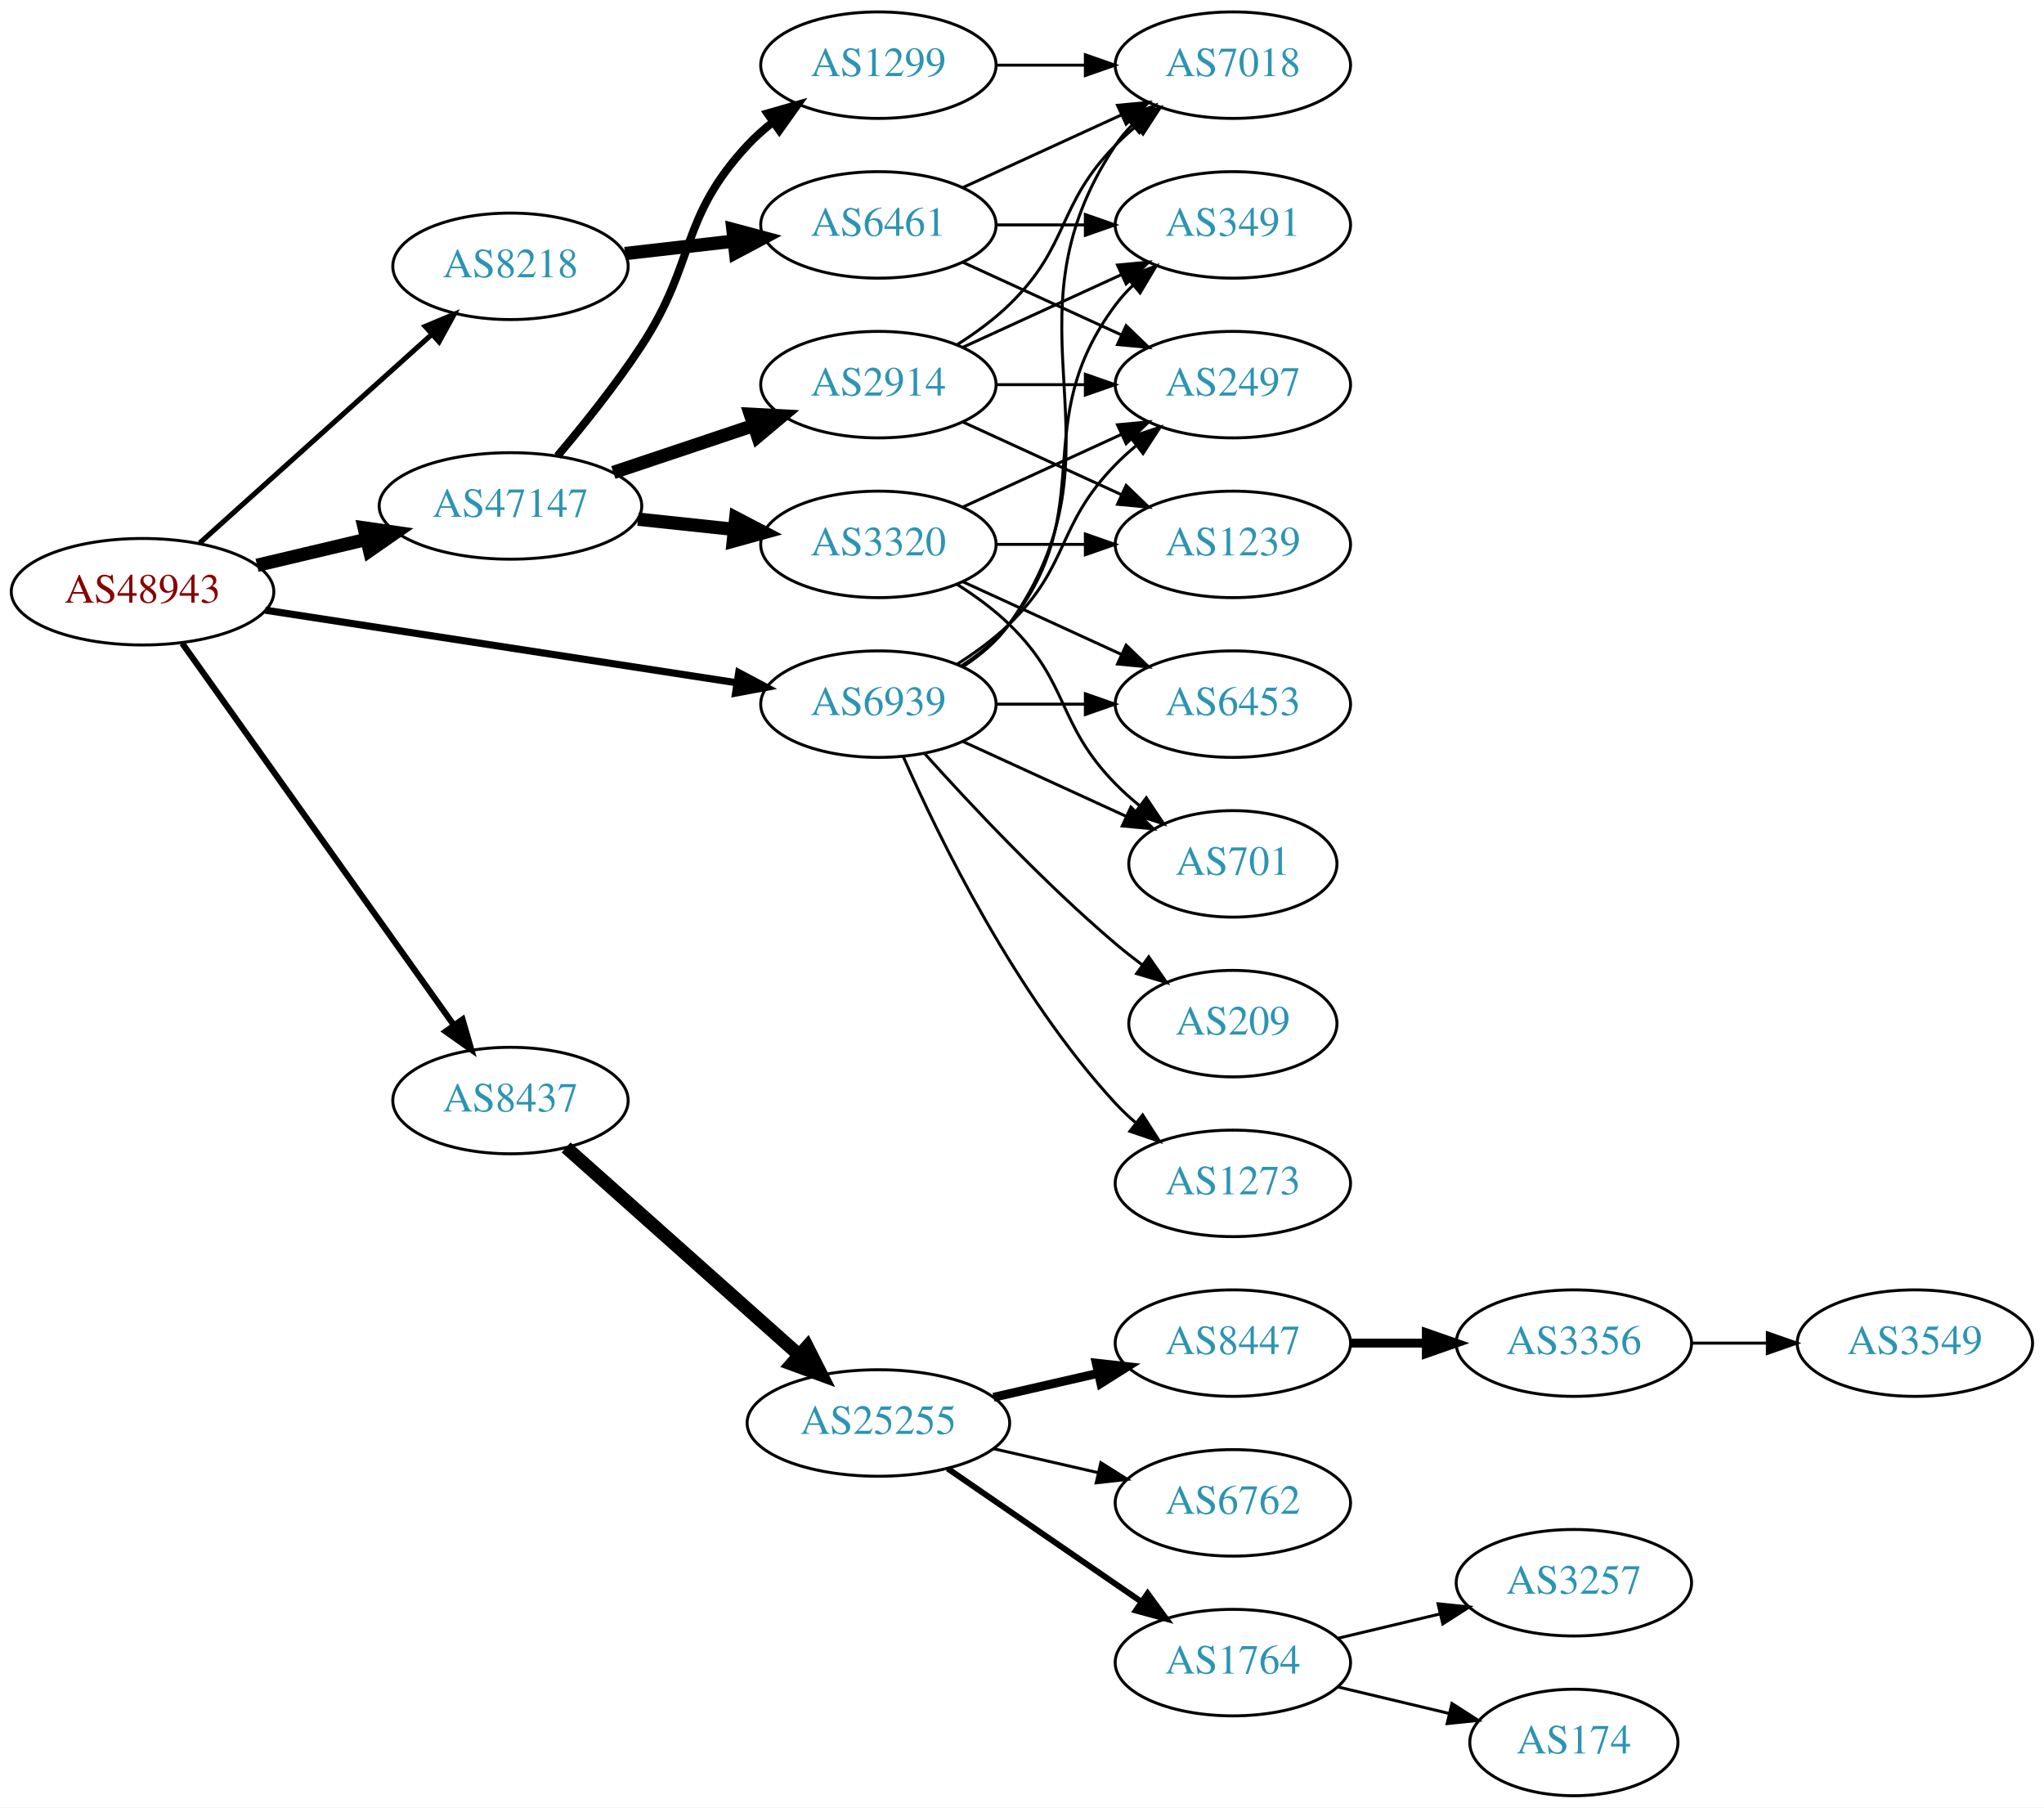
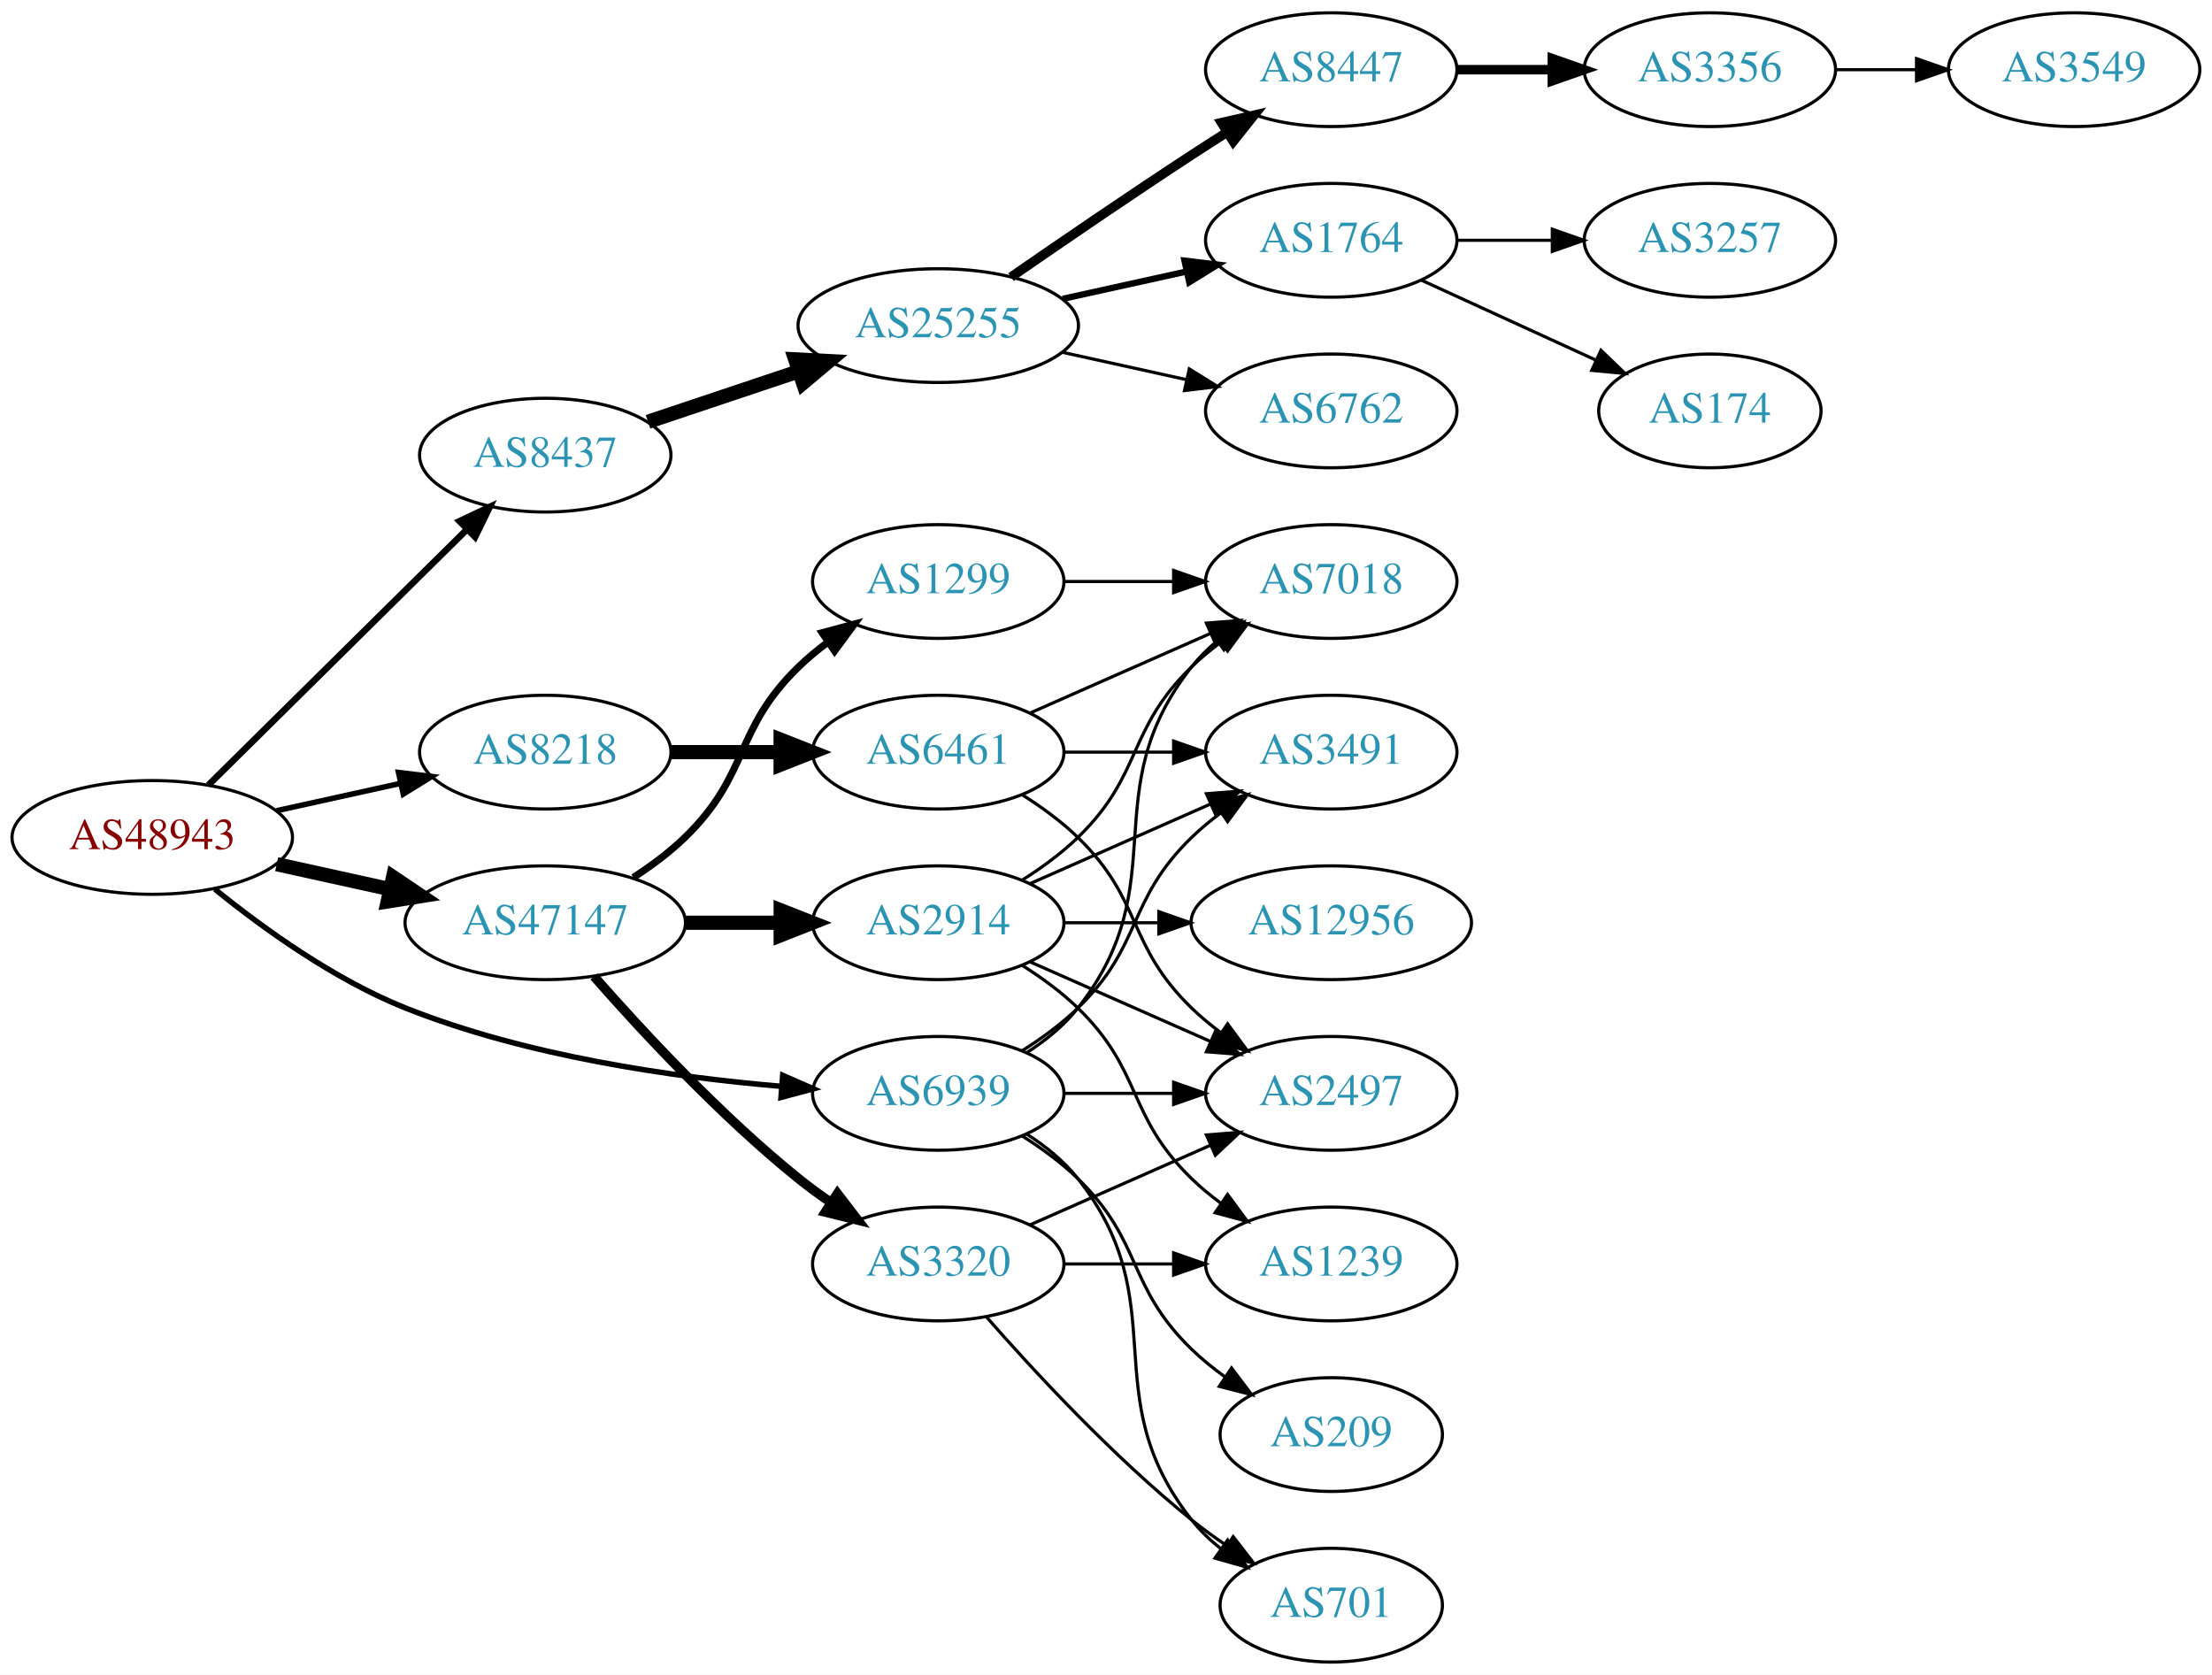
- <svg xmlns="http://www.w3.org/2000/svg" xmlns:xlink="http://www.w3.org/1999/xlink" width="691pt" height="611pt" viewBox="0.00 0.00 691.06 611.00">
-   <g id="graph0" class="graph" transform="scale(1 1) rotate(0) translate(4 607)">
-     <polygon fill="white" stroke="none" points="-4,4 -4,-607 687.055,-607 687.055,4 -4,4" />
+ <svg xmlns="http://www.w3.org/2000/svg" xmlns:xlink="http://www.w3.org/1999/xlink" width="700pt" height="530pt" viewBox="0.00 0.00 700.15 530.00">
+   <g id="graph0" class="graph" transform="scale(1 1) rotate(0) translate(4 526)">
+     <polygon fill="white" stroke="none" points="-4,4 -4,-526 696.155,-526 696.155,4 -4,4" />
    <g id="node1" class="node">
      <g id="a_node1">
        <a xlink:href="/asn/48943" xlink:title="AS48943 ~ KAPPER NETWORK-COMMUNICATIONS GmbH [AT]">
-           <ellipse fill="#ffffff" stroke="black" cx="44.196" cy="-407" rx="44.393" ry="18" />
-           <text text-anchor="middle" x="44.196" y="-403.3" font-family="Times,serif" font-size="14.00" fill="#880000">AS48943</text>
+           <ellipse fill="#ffffff" stroke="black" cx="44.196" cy="-261" rx="44.393" ry="18" />
+           <text text-anchor="middle" x="44.196" y="-257.3" font-family="Times,serif" font-size="14.00" fill="#880000">AS48943</text>
        </a>
      </g>
    </g>
    <g id="node2" class="node">
      <g id="a_node2">
        <a xlink:href="/asn/8218" xlink:title="AS8218 ~ legacy Neotelecoms [FR]">
-           <ellipse fill="#ffffff" stroke="black" cx="168.588" cy="-517" rx="39.794" ry="18" />
-           <text text-anchor="middle" x="168.588" y="-513.3" font-family="Times,serif" font-size="14.00" fill="#2c94b3">AS8218</text>
+           <ellipse fill="#ffffff" stroke="black" cx="168.588" cy="-288" rx="39.794" ry="18" />
+           <text text-anchor="middle" x="168.588" y="-284.3" font-family="Times,serif" font-size="14.00" fill="#2c94b3">AS8218</text>
        </a>
      </g>
    </g>
    <g id="edge1" class="edge">
-       <path fill="none" stroke="black" stroke-width="1.731" d="M63.519,-423.468C84.369,-442.207 118.562,-472.938 142.027,-494.027" />
-       <polygon fill="black" stroke="black" stroke-width="1.731" points="139.762,-496.697 149.539,-500.778 144.441,-491.491 139.762,-496.697" />
+       <path fill="none" stroke="black" stroke-width="1.731" d="M83.586,-269.469C95.977,-272.202 109.824,-275.257 122.644,-278.085" />
+       <polygon fill="black" stroke="black" stroke-width="1.731" points="122.14,-281.558 132.659,-280.295 123.648,-274.722 122.14,-281.558" />
    </g>
    <g id="node3" class="node">
      <g id="a_node3">
        <a xlink:href="/asn/8437" xlink:title="AS8437 ~ Hutchison Drei Austria GmbH [AT]">
-           <ellipse fill="#ffffff" stroke="black" cx="168.588" cy="-235" rx="39.794" ry="18" />
-           <text text-anchor="middle" x="168.588" y="-231.3" font-family="Times,serif" font-size="14.00" fill="#2c94b3">AS8437</text>
+           <ellipse fill="#ffffff" stroke="black" cx="168.588" cy="-382" rx="39.794" ry="18" />
+           <text text-anchor="middle" x="168.588" y="-378.3" font-family="Times,serif" font-size="14.00" fill="#2c94b3">AS8437</text>
        </a>
      </g>
    </g>
    <g id="edge2" class="edge">
-       <path fill="none" stroke="black" stroke-width="2.077" d="M57.605,-389.561C79.287,-359.092 124.154,-296.039 149.367,-260.606" />
-       <polygon fill="black" stroke="black" stroke-width="2.077" points="152.382,-262.406 155.328,-252.229 146.679,-258.348 152.382,-262.406" />
+       <path fill="none" stroke="black" stroke-width="2.077" d="M61.958,-277.571C83.107,-298.479 119.618,-334.575 143.687,-358.371" />
+       <polygon fill="black" stroke="black" stroke-width="2.077" points="141.457,-361.088 151.029,-365.629 146.378,-356.11 141.457,-361.088" />
    </g>
    <g id="node4" class="node">
      <g id="a_node4">
        <a xlink:href="/asn/47147" xlink:title="AS47147 ~ ANEXIA Internetdienstleistungs GmbH [AT]">
-           <ellipse fill="#ffffff" stroke="black" cx="168.588" cy="-436" rx="44.393" ry="18" />
-           <text text-anchor="middle" x="168.588" y="-432.3" font-family="Times,serif" font-size="14.00" fill="#2c94b3">AS47147</text>
+           <ellipse fill="#ffffff" stroke="black" cx="168.588" cy="-234" rx="44.393" ry="18" />
+           <text text-anchor="middle" x="168.588" y="-230.3" font-family="Times,serif" font-size="14.00" fill="#2c94b3">AS47147</text>
        </a>
      </g>
    </g>
    <g id="edge3" class="edge">
-       <path fill="none" stroke="black" stroke-width="4.5" d="M82.916,-415.938C94.55,-418.694 107.517,-421.766 119.738,-424.662" />
-       <polygon fill="black" stroke="black" stroke-width="4.5" points="119.143,-428.568 129.782,-427.042 120.959,-420.905 119.143,-428.568" />
+       <path fill="none" stroke="black" stroke-width="4.5" d="M83.586,-252.531C94.978,-250.018 107.6,-247.233 119.525,-244.603" />
+       <polygon fill="black" stroke="black" stroke-width="4.5" points="120.418,-248.438 129.335,-242.439 118.721,-240.748 120.418,-248.438" />
    </g>
    <g id="node5" class="node">
      <g id="a_node5">
        <a xlink:href="/asn/6939" xlink:title="AS6939 ~ Hurricane Electric LLC [US]">
-           <ellipse fill="#ffffff" stroke="black" cx="292.98" cy="-369" rx="39.794" ry="18" />
-           <text text-anchor="middle" x="292.98" y="-365.3" font-family="Times,serif" font-size="14.00" fill="#2c94b3">AS6939</text>
+           <ellipse fill="#ffffff" stroke="black" cx="292.98" cy="-180" rx="39.794" ry="18" />
+           <text text-anchor="middle" x="292.98" y="-176.3" font-family="Times,serif" font-size="14.00" fill="#2c94b3">AS6939</text>
        </a>
      </g>
    </g>
    <g id="edge4" class="edge">
-       <path fill="none" stroke="black" stroke-width="2.423" d="M85.671,-400.768C129.403,-394.034 198.997,-383.318 245.082,-376.221" />
-       <polygon fill="black" stroke="black" stroke-width="2.423" points="245.763,-379.658 255.113,-374.677 244.697,-372.74 245.763,-379.658" />
+       <path fill="none" stroke="black" stroke-width="1.731" d="M63.994,-244.638C79.236,-232.291 101.821,-215.991 124.392,-207 162.602,-191.779 208.958,-185.129 243.223,-182.229" />
+       <polygon fill="black" stroke="black" stroke-width="1.731" points="243.744,-185.7 253.446,-181.444 243.208,-178.72 243.744,-185.7" />
    </g>
    <g id="node6" class="node">
      <g id="a_node6">
        <a xlink:href="/asn/6461" xlink:title="AS6461 ~ Zayo Bandwidth [US]">
-           <ellipse fill="#ffffff" stroke="black" cx="292.98" cy="-531" rx="39.794" ry="18" />
-           <text text-anchor="middle" x="292.98" y="-527.3" font-family="Times,serif" font-size="14.00" fill="#2c94b3">AS6461</text>
+           <ellipse fill="#ffffff" stroke="black" cx="292.98" cy="-288" rx="39.794" ry="18" />
+           <text text-anchor="middle" x="292.98" y="-284.3" font-family="Times,serif" font-size="14.00" fill="#2c94b3">AS6461</text>
        </a>
      </g>
    </g>
    <g id="edge5" class="edge">
-       <path fill="none" stroke="black" stroke-width="4.5" d="M207.309,-521.315C218.942,-522.645 231.909,-524.129 244.13,-525.527" />
-       <polygon fill="black" stroke="black" stroke-width="4.5" points="243.791,-529.451 254.174,-526.675 244.686,-521.627 243.791,-529.451" />
+       <path fill="none" stroke="black" stroke-width="4.5" d="M208.314,-288C219.252,-288 231.303,-288 242.769,-288" />
+       <polygon fill="black" stroke="black" stroke-width="4.5" points="243.087,-291.938 253.087,-288 243.087,-284.063 243.087,-291.938" />
    </g>
    <g id="node10" class="node">
      <g id="a_node10">
        <a xlink:href="/asn/25255" xlink:title="AS25255 ~ ==&gt; TELE2 AUSTRIA &lt;== [AT]">
-           <ellipse fill="#ffffff" stroke="black" cx="292.98" cy="-126" rx="44.393" ry="18" />
-           <text text-anchor="middle" x="292.98" y="-122.3" font-family="Times,serif" font-size="14.00" fill="#2c94b3">AS25255</text>
+           <ellipse fill="#ffffff" stroke="black" cx="292.98" cy="-423" rx="44.393" ry="18" />
+           <text text-anchor="middle" x="292.98" y="-419.3" font-family="Times,serif" font-size="14.00" fill="#2c94b3">AS25255</text>
        </a>
      </g>
    </g>
    <g id="edge9" class="edge">
-       <path fill="none" stroke="black" stroke-width="4.5" d="M187.385,-219.15C208.114,-200.69 242.53,-170.039 266.187,-148.971" />
-       <polygon fill="black" stroke="black" stroke-width="4.5" points="268.913,-151.816 273.762,-142.225 263.676,-145.935 268.913,-151.816" />
+       <path fill="none" stroke="black" stroke-width="4.5" d="M201.107,-392.559C215.654,-397.431 233.152,-403.293 248.893,-408.566" />
+       <polygon fill="black" stroke="black" stroke-width="4.5" points="247.692,-412.316 258.425,-411.759 250.194,-404.849 247.692,-412.316" />
    </g>
    <g id="node18" class="node">
      <g id="a_node18">
-         <a xlink:href="/asn/3320" xlink:title="AS3320 ~ DTAG [DE]">
-           <ellipse fill="#ffffff" stroke="black" cx="292.98" cy="-423" rx="39.794" ry="18" />
-           <text text-anchor="middle" x="292.98" y="-419.3" font-family="Times,serif" font-size="14.00" fill="#2c94b3">AS3320</text>
+         <a xlink:href="/asn/2914" xlink:title="AS2914 ~ NTT America, Inc. [US]">
+           <ellipse fill="#ffffff" stroke="black" cx="292.98" cy="-234" rx="39.794" ry="18" />
+           <text text-anchor="middle" x="292.98" y="-230.3" font-family="Times,serif" font-size="14.00" fill="#2c94b3">AS2914</text>
        </a>
      </g>
    </g>
    <g id="edge17" class="edge">
-       <path fill="none" stroke="black" stroke-width="4.5" d="M211.709,-431.526C222.189,-430.413 233.498,-429.212 244.228,-428.072" />
-       <polygon fill="black" stroke="black" stroke-width="4.5" points="244.763,-431.975 254.291,-427.003 243.931,-424.144 244.763,-431.975" />
+       <path fill="none" stroke="black" stroke-width="4.5" d="M213.084,-234C222.773,-234 233.11,-234 243.002,-234" />
+       <polygon fill="black" stroke="black" stroke-width="4.5" points="243.105,-237.938 253.105,-234 243.105,-230.063 243.105,-237.938" />
    </g>
    <g id="node19" class="node">
      <g id="a_node19">
-         <a xlink:href="/asn/2914" xlink:title="AS2914 ~ NTT America, Inc. [US]">
-           <ellipse fill="#ffffff" stroke="black" cx="292.98" cy="-477" rx="39.794" ry="18" />
-           <text text-anchor="middle" x="292.98" y="-473.3" font-family="Times,serif" font-size="14.00" fill="#2c94b3">AS2914</text>
+         <a xlink:href="/asn/1299" xlink:title="AS1299 ~ Telia Carrier [EU]">
+           <ellipse fill="#ffffff" stroke="black" cx="292.98" cy="-342" rx="39.794" ry="18" />
+           <text text-anchor="middle" x="292.98" y="-338.3" font-family="Times,serif" font-size="14.00" fill="#2c94b3">AS1299</text>
        </a>
      </g>
    </g>
    <g id="edge18" class="edge">
-       <path fill="none" stroke="black" stroke-width="4.5" d="M203.356,-447.312C217.983,-452.212 235.246,-457.994 250.631,-463.148" />
-       <polygon fill="black" stroke="black" stroke-width="4.5" points="249.691,-466.986 260.424,-466.429 252.193,-459.519 249.691,-466.986" />
+       <path fill="none" stroke="black" stroke-width="2.25" d="M196.472,-248.329C202.196,-252.036 207.962,-256.318 212.784,-261 233.478,-281.094 228.091,-294.906 248.784,-315 251.629,-317.763 254.803,-320.386 258.103,-322.834" />
+       <polygon fill="black" stroke="black" stroke-width="2.25" points="256.22,-325.786 266.451,-328.538 260.169,-320.006 256.22,-325.786" />
    </g>
    <g id="node20" class="node">
      <g id="a_node20">
-         <a xlink:href="/asn/1299" xlink:title="AS1299 ~ Telia Carrier [EU]">
-           <ellipse fill="#ffffff" stroke="black" cx="292.98" cy="-585" rx="39.794" ry="18" />
-           <text text-anchor="middle" x="292.98" y="-581.3" font-family="Times,serif" font-size="14.00" fill="#2c94b3">AS1299</text>
+         <a xlink:href="/asn/3320" xlink:title="AS3320 ~ DTAG [DE]">
+           <ellipse fill="#ffffff" stroke="black" cx="292.98" cy="-126" rx="39.794" ry="18" />
+           <text text-anchor="middle" x="292.98" y="-122.3" font-family="Times,serif" font-size="14.00" fill="#2c94b3">AS3320</text>
        </a>
      </g>
    </g>
    <g id="edge19" class="edge">
-       <path fill="none" stroke="black" stroke-width="2.7" d="M184.457,-452.885C193.216,-463.231 204.221,-476.952 212.784,-490 231.547,-518.589 225.487,-532.968 248.784,-558 251.345,-560.751 254.246,-563.333 257.304,-565.726" />
-       <polygon fill="black" stroke="black" stroke-width="2.7" points="255.449,-568.701 265.638,-571.606 259.484,-562.981 255.449,-568.701" />
+       <path fill="none" stroke="black" stroke-width="3" d="M184.021,-217.017C199.152,-199.771 224.116,-172.852 248.784,-153 252.04,-150.38 255.565,-147.808 259.149,-145.354" />
+       <polygon fill="black" stroke="black" stroke-width="3" points="261.068,-148.281 267.522,-139.879 257.237,-142.423 261.068,-148.281" />
    </g>
    <g id="node7" class="node">
      <g id="a_node7">
        <a xlink:href="/asn/3491" xlink:title="AS3491 ~ PCCW Global, Inc. [US]">
-           <ellipse fill="#ffffff" stroke="black" cx="412.823" cy="-531" rx="39.794" ry="18" />
-           <text text-anchor="middle" x="412.823" y="-527.3" font-family="Times,serif" font-size="14.00" fill="#2c94b3">AS3491</text>
-         </a>
-       </g>
-     </g>
-     <g id="edge35" class="edge">
-       <path fill="none" stroke="black" d="M320.952,-381.855C326.94,-385.72 332.8,-390.441 337.176,-396 368.475,-435.754 342.905,-463.458 373.176,-504 374.921,-506.336 376.928,-508.545 379.092,-510.617" />
-       <polygon fill="black" stroke="black" points="376.969,-513.405 386.892,-517.118 381.451,-508.027 376.969,-513.405" />
+           <ellipse fill="#ffffff" stroke="black" cx="417.373" cy="-288" rx="39.794" ry="18" />
+           <text text-anchor="middle" x="417.373" y="-284.3" font-family="Times,serif" font-size="14.00" fill="#2c94b3">AS3491</text>
+         </a>
+       </g>
+     </g>
+     <g id="edge30" class="edge">
+       <path fill="none" stroke="black" d="M319.509,-193.462C325.672,-197.362 331.974,-201.948 337.176,-207 357.87,-227.094 352.483,-240.906 373.176,-261 376.022,-263.763 379.195,-266.386 382.496,-268.834" />
+       <polygon fill="black" stroke="black" points="380.612,-271.786 390.843,-274.538 384.561,-266.006 380.612,-271.786" />
    </g>
    <g id="node8" class="node">
      <g id="a_node8">
        <a xlink:href="/asn/7018" xlink:title="AS7018 ~ AT&amp;T Services, Inc. [US]">
-           <ellipse fill="#ffffff" stroke="black" cx="412.823" cy="-585" rx="39.794" ry="18" />
-           <text text-anchor="middle" x="412.823" y="-581.3" font-family="Times,serif" font-size="14.00" fill="#2c94b3">AS7018</text>
-         </a>
-       </g>
-     </g>
-     <g id="edge33" class="edge">
-       <path fill="none" stroke="black" d="M321.814,-381.838C327.629,-385.661 333.194,-390.367 337.176,-396 379.756,-456.225 332.152,-496.706 373.176,-558 374.798,-560.423 376.717,-562.695 378.819,-564.81" />
-       <polygon fill="black" stroke="black" points="376.632,-567.546 386.504,-571.393 381.186,-562.229 376.632,-567.546" />
+           <ellipse fill="#ffffff" stroke="black" cx="417.373" cy="-342" rx="39.794" ry="18" />
+           <text text-anchor="middle" x="417.373" y="-338.3" font-family="Times,serif" font-size="14.00" fill="#2c94b3">AS7018</text>
+         </a>
+       </g>
+     </g>
+     <g id="edge31" class="edge">
+       <path fill="none" stroke="black" d="M320.952,-192.855C326.94,-196.72 332.8,-201.441 337.176,-207 368.475,-246.754 341.878,-275.246 373.176,-315 375.502,-317.953 378.245,-320.67 381.204,-323.147" />
+       <polygon fill="black" stroke="black" points="379.264,-326.064 389.401,-329.145 383.397,-320.415 379.264,-326.064" />
    </g>
    <g id="node9" class="node">
      <g id="a_node9">
        <a xlink:href="/asn/2497" xlink:title="AS2497 ~ Internet Initiative Japan Inc. [JP]">
-           <ellipse fill="#ffffff" stroke="black" cx="412.823" cy="-477" rx="39.794" ry="18" />
-           <text text-anchor="middle" x="412.823" y="-473.3" font-family="Times,serif" font-size="14.00" fill="#2c94b3">AS2497</text>
+           <ellipse fill="#ffffff" stroke="black" cx="417.373" cy="-180" rx="39.794" ry="18" />
+           <text text-anchor="middle" x="417.373" y="-176.3" font-family="Times,serif" font-size="14.00" fill="#2c94b3">AS2497</text>
        </a>
      </g>
    </g>
    <g id="edge29" class="edge">
-       <path fill="none" stroke="black" d="M319.509,-382.462C325.672,-386.362 331.974,-390.948 337.176,-396 357.87,-416.094 353.004,-429.383 373.176,-450 375.269,-452.139 377.553,-454.218 379.929,-456.21" />
-       <polygon fill="black" stroke="black" points="378.173,-459.275 388.229,-462.611 382.448,-453.732 378.173,-459.275" />
-     </g>
-     <g id="node21" class="node">
-       <g id="a_node21">
-         <a xlink:href="/asn/6453" xlink:title="AS6453 ~ TATA COMMUNICATIONS (AMERICA) INC [US]">
-           <ellipse fill="#ffffff" stroke="black" cx="412.823" cy="-369" rx="39.794" ry="18" />
-           <text text-anchor="middle" x="412.823" y="-365.3" font-family="Times,serif" font-size="14.00" fill="#2c94b3">AS6453</text>
-         </a>
-       </g>
-     </g>
-     <g id="edge31" class="edge">
-       <path fill="none" stroke="black" d="M332.893,-369C342.446,-369 352.796,-369 362.759,-369" />
-       <polygon fill="black" stroke="black" points="362.951,-372.5 372.951,-369 362.951,-365.5 362.951,-372.5" />
-     </g>
-     <g id="node22" class="node">
-       <g id="a_node22">
+       <path fill="none" stroke="black" d="M332.706,-180C343.644,-180 355.695,-180 367.161,-180" />
+       <polygon fill="black" stroke="black" points="367.479,-183.5 377.479,-180 367.479,-176.5 367.479,-183.5" />
+     </g>
+     <g id="node23" class="node">
+       <g id="a_node23">
        <a xlink:href="/asn/701" xlink:title="AS701 ~ UUNET [US]">
-           <ellipse fill="#ffffff" stroke="black" cx="412.823" cy="-315" rx="35.194" ry="18" />
-           <text text-anchor="middle" x="412.823" y="-311.3" font-family="Times,serif" font-size="14.00" fill="#2c94b3">AS701</text>
-         </a>
-       </g>
-     </g>
-     <g id="edge34" class="edge">
-       <path fill="none" stroke="black" d="M321.609,-356.339C338.025,-348.817 359.007,-339.202 376.604,-331.139" />
-       <polygon fill="black" stroke="black" points="378.348,-334.189 385.981,-326.842 375.432,-327.826 378.348,-334.189" />
+           <ellipse fill="#ffffff" stroke="black" cx="417.373" cy="-18" rx="35.194" ry="18" />
+           <text text-anchor="middle" x="417.373" y="-14.3" font-family="Times,serif" font-size="14.00" fill="#2c94b3">AS701</text>
+         </a>
+       </g>
+     </g>
+     <g id="edge33" class="edge">
+       <path fill="none" stroke="black" d="M320.952,-167.145C326.94,-163.28 332.8,-158.559 337.176,-153 368.475,-113.246 341.878,-84.754 373.176,-45 375.823,-41.639 379.012,-38.584 382.443,-35.839" />
+       <polygon fill="black" stroke="black" points="384.581,-38.614 390.75,-30 380.556,-32.887 384.581,-38.614" />
    </g>
    <g id="node24" class="node">
      <g id="a_node24">
-         <a xlink:href="/asn/1273" xlink:title="AS1273 ~ Vodafone Group PLC [EU]">
-           <ellipse fill="#ffffff" stroke="black" cx="412.823" cy="-207" rx="39.794" ry="18" />
-           <text text-anchor="middle" x="412.823" y="-203.3" font-family="Times,serif" font-size="14.00" fill="#2c94b3">AS1273</text>
-         </a>
-       </g>
-     </g>
-     <g id="edge30" class="edge">
-       <path fill="none" stroke="black" d="M301.396,-351.239C313.464,-323.817 339.436,-270.527 373.176,-234 375.207,-231.802 377.446,-229.681 379.792,-227.66" />
-       <polygon fill="black" stroke="black" points="382.319,-230.126 388.036,-221.206 378.004,-224.614 382.319,-230.126" />
-     </g>
-     <g id="node25" class="node">
-       <g id="a_node25">
        <a xlink:href="/asn/209" xlink:title="AS209 ~ CenturyLink Communications, LLC [US]">
-           <ellipse fill="#ffffff" stroke="black" cx="412.823" cy="-261" rx="35.194" ry="18" />
-           <text text-anchor="middle" x="412.823" y="-257.3" font-family="Times,serif" font-size="14.00" fill="#2c94b3">AS209</text>
+           <ellipse fill="#ffffff" stroke="black" cx="417.373" cy="-72" rx="35.194" ry="18" />
+           <text text-anchor="middle" x="417.373" y="-68.3" font-family="Times,serif" font-size="14.00" fill="#2c94b3">AS209</text>
        </a>
      </g>
    </g>
    <g id="edge32" class="edge">
-       <path fill="none" stroke="black" d="M308.626,-352.275C323.927,-335.235 349.025,-308.477 373.176,-288 376.029,-285.582 379.094,-283.167 382.205,-280.831" />
-       <polygon fill="black" stroke="black" points="384.378,-283.578 390.433,-274.884 380.278,-277.905 384.378,-283.578" />
+       <path fill="none" stroke="black" d="M319.509,-166.538C325.672,-162.638 331.974,-158.052 337.176,-153 357.87,-132.906 352.483,-119.094 373.176,-99 376.404,-95.866 380.055,-92.911 383.833,-90.188" />
+       <polygon fill="black" stroke="black" points="385.812,-93.075 392.194,-84.617 381.931,-87.25 385.812,-93.075" />
    </g>
    <g id="edge6" class="edge">
-       <path fill="none" stroke="black" d="M332.893,-531C342.446,-531 352.796,-531 362.759,-531" />
-       <polygon fill="black" stroke="black" points="362.951,-534.5 372.951,-531 362.951,-527.5 362.951,-534.5" />
+       <path fill="none" stroke="black" d="M332.706,-288C343.644,-288 355.695,-288 367.161,-288" />
+       <polygon fill="black" stroke="black" points="367.479,-291.5 377.479,-288 367.479,-284.5 367.479,-291.5" />
    </g>
    <g id="edge7" class="edge">
-       <path fill="none" stroke="black" d="M321.609,-543.661C337.566,-550.973 357.837,-560.261 375.119,-568.181" />
-       <polygon fill="black" stroke="black" points="373.818,-571.435 384.367,-572.419 376.734,-565.071 373.818,-571.435" />
+       <path fill="none" stroke="black" d="M322.06,-300.389C339.008,-307.866 360.805,-317.483 379.174,-325.588" />
+       <polygon fill="black" stroke="black" points="377.862,-328.834 388.424,-329.669 380.688,-322.43 377.862,-328.834" />
    </g>
    <g id="edge8" class="edge">
-       <path fill="none" stroke="black" d="M321.609,-518.339C337.566,-511.027 357.837,-501.739 375.119,-493.819" />
-       <polygon fill="black" stroke="black" points="376.734,-496.929 384.367,-489.581 373.818,-490.565 376.734,-496.929" />
+       <path fill="none" stroke="black" d="M319.509,-274.538C325.672,-270.638 331.974,-266.052 337.176,-261 357.87,-240.906 352.483,-227.094 373.176,-207 376.022,-204.237 379.195,-201.614 382.496,-199.166" />
+       <polygon fill="black" stroke="black" points="384.561,-201.994 390.843,-193.462 380.612,-196.214 384.561,-201.994" />
    </g>
    <g id="node11" class="node">
      <g id="a_node11">
-         <a xlink:href="/asn/6762" xlink:title="AS6762 ~ TELECOM ITALIA SPARKLE S.p.A. [IT]">
-           <ellipse fill="#ffffff" stroke="black" cx="412.823" cy="-99" rx="39.794" ry="18" />
-           <text text-anchor="middle" x="412.823" y="-95.3" font-family="Times,serif" font-size="14.00" fill="#2c94b3">AS6762</text>
+         <a xlink:href="/asn/8447" xlink:title="AS8447 ~ A1 Telekom Austria AG [AT]">
+           <ellipse fill="#ffffff" stroke="black" cx="417.373" cy="-504" rx="39.794" ry="18" />
+           <text text-anchor="middle" x="417.373" y="-500.3" font-family="Times,serif" font-size="14.00" fill="#2c94b3">AS8447</text>
        </a>
      </g>
    </g>
    <g id="edge10" class="edge">
-       <path fill="none" stroke="black" d="M331.915,-117.308C343.156,-114.733 355.568,-111.889 367.192,-109.226" />
-       <polygon fill="black" stroke="black" points="368.188,-112.588 377.153,-106.943 366.624,-105.765 368.188,-112.588" />
+       <path fill="none" stroke="black" stroke-width="3" d="M316.011,-438.367C331.813,-449.305 353.67,-464.261 373.176,-477 376.758,-479.339 380.529,-481.759 384.289,-484.144" />
+       <polygon fill="black" stroke="black" stroke-width="3" points="382.623,-487.231 392.95,-489.596 386.352,-481.307 382.623,-487.231" />
    </g>
    <g id="node12" class="node">
      <g id="a_node12">
-         <a xlink:href="/asn/8447" xlink:title="AS8447 ~ A1 Telekom Austria AG [AT]">
-           <ellipse fill="#ffffff" stroke="black" cx="412.823" cy="-153" rx="39.794" ry="18" />
-           <text text-anchor="middle" x="412.823" y="-149.3" font-family="Times,serif" font-size="14.00" fill="#2c94b3">AS8447</text>
+         <a xlink:href="/asn/1764" xlink:title="AS1764 ~ NEXTLAYER-AS [AT]">
+           <ellipse fill="#ffffff" stroke="black" cx="417.373" cy="-450" rx="39.794" ry="18" />
+           <text text-anchor="middle" x="417.373" y="-446.3" font-family="Times,serif" font-size="14.00" fill="#2c94b3">AS1764</text>
        </a>
      </g>
    </g>
    <g id="edge11" class="edge">
-       <path fill="none" stroke="black" stroke-width="3" d="M331.915,-134.692C343.156,-137.267 355.568,-140.111 367.192,-142.774" />
-       <polygon fill="black" stroke="black" stroke-width="3" points="366.624,-146.235 377.153,-145.057 368.188,-139.412 366.624,-146.235" />
+       <path fill="none" stroke="black" stroke-width="2" d="M332.37,-431.469C344.761,-434.202 358.608,-437.257 371.429,-440.085" />
+       <polygon fill="black" stroke="black" stroke-width="2" points="370.924,-443.558 381.443,-442.295 372.432,-436.722 370.924,-443.558" />
    </g>
    <g id="node13" class="node">
      <g id="a_node13">
-         <a xlink:href="/asn/1764" xlink:title="AS1764 ~ NEXTLAYER-AS [AT]">
-           <ellipse fill="#ffffff" stroke="black" cx="412.823" cy="-45" rx="39.794" ry="18" />
-           <text text-anchor="middle" x="412.823" y="-41.3" font-family="Times,serif" font-size="14.00" fill="#2c94b3">AS1764</text>
+         <a xlink:href="/asn/6762" xlink:title="AS6762 ~ TELECOM ITALIA SPARKLE S.p.A. [IT]">
+           <ellipse fill="#ffffff" stroke="black" cx="417.373" cy="-396" rx="39.794" ry="18" />
+           <text text-anchor="middle" x="417.373" y="-392.3" font-family="Times,serif" font-size="14.00" fill="#2c94b3">AS6762</text>
        </a>
      </g>
    </g>
    <g id="edge12" class="edge">
-       <path fill="none" stroke="black" stroke-width="2" d="M316.423,-110.574C335.004,-97.802 361.565,-79.545 381.945,-65.537" />
-       <polygon fill="black" stroke="black" stroke-width="2" points="384.001,-68.371 390.259,-59.822 380.036,-62.602 384.001,-68.371" />
+       <path fill="none" stroke="black" d="M332.37,-414.531C344.761,-411.798 358.608,-408.743 371.429,-405.915" />
+       <polygon fill="black" stroke="black" points="372.432,-409.278 381.443,-403.705 370.924,-402.442 372.432,-409.278" />
    </g>
    <g id="node14" class="node">
      <g id="a_node14">
        <a xlink:href="/asn/3356" xlink:title="AS3356 ~ Level 3 Parent, LLC [US]">
-           <ellipse fill="#ffffff" stroke="black" cx="528.116" cy="-153" rx="39.794" ry="18" />
-           <text text-anchor="middle" x="528.116" y="-149.3" font-family="Times,serif" font-size="14.00" fill="#2c94b3">AS3356</text>
+           <ellipse fill="#ffffff" stroke="black" cx="537.215" cy="-504" rx="39.794" ry="18" />
+           <text text-anchor="middle" x="537.215" y="-500.3" font-family="Times,serif" font-size="14.00" fill="#2c94b3">AS3356</text>
        </a>
      </g>
    </g>
    <g id="edge13" class="edge">
-       <path fill="none" stroke="black" stroke-width="3" d="M452.495,-153C460.698,-153 469.462,-153 477.994,-153" />
-       <polygon fill="black" stroke="black" stroke-width="3" points="478.233,-156.5 488.233,-153 478.233,-149.5 478.233,-156.5" />
-     </g>
-     <g id="node15" class="node">
-       <g id="a_node15">
-         <a xlink:href="/asn/174" xlink:title="AS174 ~ Cogent Communications [US]">
-           <ellipse fill="#ffffff" stroke="black" cx="528.116" cy="-18" rx="35.194" ry="18" />
-           <text text-anchor="middle" x="528.116" y="-14.3" font-family="Times,serif" font-size="14.00" fill="#2c94b3">AS174</text>
-         </a>
-       </g>
-     </g>
-     <g id="edge14" class="edge">
-       <path fill="none" stroke="black" d="M448.43,-36.752C460.225,-33.941 473.529,-30.771 485.797,-27.847" />
-       <polygon fill="black" stroke="black" points="486.886,-31.186 495.802,-25.463 485.263,-24.377 486.886,-31.186" />
+       <path fill="none" stroke="black" stroke-width="3" d="M457.285,-504C466.839,-504 477.188,-504 487.151,-504" />
+       <polygon fill="black" stroke="black" stroke-width="3" points="487.343,-507.5 497.343,-504 487.343,-500.5 487.343,-507.5" />
    </g>
    <g id="node16" class="node">
      <g id="a_node16">
        <a xlink:href="/asn/3257" xlink:title="AS3257 ~ GTT [DE]">
-           <ellipse fill="#ffffff" stroke="black" cx="528.116" cy="-72" rx="39.794" ry="18" />
-           <text text-anchor="middle" x="528.116" y="-68.3" font-family="Times,serif" font-size="14.00" fill="#2c94b3">AS3257</text>
+           <ellipse fill="#ffffff" stroke="black" cx="537.215" cy="-450" rx="39.794" ry="18" />
+           <text text-anchor="middle" x="537.215" y="-446.3" font-family="Times,serif" font-size="14.00" fill="#2c94b3">AS3257</text>
        </a>
      </g>
    </g>
    <g id="edge15" class="edge">
-       <path fill="none" stroke="black" d="M448.43,-53.248C459.301,-55.838 471.456,-58.735 482.898,-61.462" />
-       <polygon fill="black" stroke="black" points="482.182,-64.889 492.721,-63.803 483.804,-58.08 482.182,-64.889" />
+       <path fill="none" stroke="black" d="M457.285,-450C466.839,-450 477.188,-450 487.151,-450" />
+       <polygon fill="black" stroke="black" points="487.343,-453.5 497.343,-450 487.343,-446.5 487.343,-453.5" />
    </g>
    <g id="node17" class="node">
      <g id="a_node17">
+         <a xlink:href="/asn/174" xlink:title="AS174 ~ Cogent Communications [US]">
+           <ellipse fill="#ffffff" stroke="black" cx="537.215" cy="-396" rx="35.194" ry="18" />
+           <text text-anchor="middle" x="537.215" y="-392.3" font-family="Times,serif" font-size="14.00" fill="#2c94b3">AS174</text>
+         </a>
+       </g>
+     </g>
+     <g id="edge16" class="edge">
+       <path fill="none" stroke="black" d="M446.001,-437.339C462.418,-429.817 483.399,-420.202 500.996,-412.139" />
+       <polygon fill="black" stroke="black" points="502.74,-415.189 510.373,-407.842 499.824,-408.826 502.74,-415.189" />
+     </g>
+     <g id="node15" class="node">
+       <g id="a_node15">
        <a xlink:href="/asn/3549" xlink:title="AS3549 ~ Level 3 Parent, LLC [US]">
-           <ellipse fill="#ffffff" stroke="black" cx="643.409" cy="-153" rx="39.794" ry="18" />
-           <text text-anchor="middle" x="643.409" y="-149.3" font-family="Times,serif" font-size="14.00" fill="#2c94b3">AS3549</text>
-         </a>
-       </g>
-     </g>
-     <g id="edge16" class="edge">
-       <path fill="none" stroke="black" d="M567.788,-153C575.991,-153 584.755,-153 593.287,-153" />
-       <polygon fill="black" stroke="black" points="593.526,-156.5 603.526,-153 593.526,-149.5 593.526,-156.5" />
+           <ellipse fill="#ffffff" stroke="black" cx="652.508" cy="-504" rx="39.794" ry="18" />
+           <text text-anchor="middle" x="652.508" y="-500.3" font-family="Times,serif" font-size="14.00" fill="#2c94b3">AS3549</text>
+         </a>
+       </g>
+     </g>
+     <g id="edge14" class="edge">
+       <path fill="none" stroke="black" d="M576.887,-504C585.09,-504 593.854,-504 602.386,-504" />
+       <polygon fill="black" stroke="black" points="602.626,-507.5 612.626,-504 602.626,-500.5 602.626,-507.5" />
+     </g>
+     <g id="edge20" class="edge">
+       <path fill="none" stroke="black" d="M322.06,-246.389C339.008,-253.866 360.805,-263.483 379.174,-271.588" />
+       <polygon fill="black" stroke="black" points="377.862,-274.834 388.424,-275.669 380.688,-268.43 377.862,-274.834" />
+     </g>
+     <g id="edge23" class="edge">
+       <path fill="none" stroke="black" d="M319.509,-247.462C325.672,-251.362 331.974,-255.948 337.176,-261 357.87,-281.094 352.483,-294.906 373.176,-315 376.022,-317.763 379.195,-320.386 382.496,-322.834" />
+       <polygon fill="black" stroke="black" points="380.612,-325.786 390.843,-328.538 384.561,-320.006 380.612,-325.786" />
+     </g>
+     <g id="edge24" class="edge">
+       <path fill="none" stroke="black" d="M322.06,-221.611C339.008,-214.134 360.805,-204.517 379.174,-196.412" />
+       <polygon fill="black" stroke="black" points="380.688,-199.57 388.424,-192.331 377.862,-193.166 380.688,-199.57" />
+     </g>
+     <g id="node21" class="node">
+       <g id="a_node21">
+         <a xlink:href="/asn/12956" xlink:title="AS12956 ~ TELXIUS [ES]">
+           <ellipse fill="#ffffff" stroke="black" cx="417.373" cy="-234" rx="44.393" ry="18" />
+           <text text-anchor="middle" x="417.373" y="-230.3" font-family="Times,serif" font-size="14.00" fill="#2c94b3">AS12956</text>
+         </a>
+       </g>
+     </g>
+     <g id="edge21" class="edge">
+       <path fill="none" stroke="black" d="M332.706,-234C342.166,-234 352.458,-234 362.484,-234" />
+       <polygon fill="black" stroke="black" points="362.791,-237.5 372.791,-234 362.791,-230.5 362.791,-237.5" />
+     </g>
+     <g id="node22" class="node">
+       <g id="a_node22">
+         <a xlink:href="/asn/1239" xlink:title="AS1239 ~ Sprint [US]">
+           <ellipse fill="#ffffff" stroke="black" cx="417.373" cy="-126" rx="39.794" ry="18" />
+           <text text-anchor="middle" x="417.373" y="-122.3" font-family="Times,serif" font-size="14.00" fill="#2c94b3">AS1239</text>
+         </a>
+       </g>
    </g>
    <g id="edge22" class="edge">
-       <path fill="none" stroke="black" d="M321.609,-435.661C337.566,-442.973 357.837,-452.261 375.119,-460.181" />
-       <polygon fill="black" stroke="black" points="373.818,-463.435 384.367,-464.419 376.734,-457.071 373.818,-463.435" />
-     </g>
-     <g id="edge20" class="edge">
-       <path fill="none" stroke="black" d="M321.609,-410.339C337.566,-403.027 357.837,-393.739 375.119,-385.819" />
-       <polygon fill="black" stroke="black" points="376.734,-388.929 384.367,-381.581 373.818,-382.565 376.734,-388.929" />
-     </g>
-     <g id="edge21" class="edge">
-       <path fill="none" stroke="black" d="M319.509,-409.538C325.672,-405.638 331.974,-401.052 337.176,-396 357.87,-375.906 353.004,-362.617 373.176,-342 375.656,-339.466 378.402,-337.017 381.255,-334.696" />
-       <polygon fill="black" stroke="black" points="383.557,-337.343 389.44,-328.532 379.346,-331.752 383.557,-337.343" />
-     </g>
-     <g id="node23" class="node">
-       <g id="a_node23">
-         <a xlink:href="/asn/1239" xlink:title="AS1239 ~ Sprint [US]">
-           <ellipse fill="#ffffff" stroke="black" cx="412.823" cy="-423" rx="39.794" ry="18" />
-           <text text-anchor="middle" x="412.823" y="-419.3" font-family="Times,serif" font-size="14.00" fill="#2c94b3">AS1239</text>
-         </a>
-       </g>
-     </g>
-     <g id="edge23" class="edge">
-       <path fill="none" stroke="black" d="M332.893,-423C342.446,-423 352.796,-423 362.759,-423" />
-       <polygon fill="black" stroke="black" points="362.951,-426.5 372.951,-423 362.951,-419.5 362.951,-426.5" />
-     </g>
-     <g id="edge24" class="edge">
-       <path fill="none" stroke="black" d="M321.609,-489.661C337.566,-496.973 357.837,-506.261 375.119,-514.181" />
-       <polygon fill="black" stroke="black" points="373.818,-517.435 384.367,-518.419 376.734,-511.071 373.818,-517.435" />
+       <path fill="none" stroke="black" d="M319.509,-220.538C325.672,-216.638 331.974,-212.052 337.176,-207 357.87,-186.906 352.483,-173.094 373.176,-153 376.022,-150.237 379.195,-147.614 382.496,-145.166" />
+       <polygon fill="black" stroke="black" points="384.561,-147.994 390.843,-139.462 380.612,-142.214 384.561,-147.994" />
    </g>
    <g id="edge25" class="edge">
-       <path fill="none" stroke="black" d="M319.509,-490.462C325.672,-494.362 331.974,-498.948 337.176,-504 357.87,-524.094 353.004,-537.383 373.176,-558 375.269,-560.139 377.553,-562.218 379.929,-564.21" />
-       <polygon fill="black" stroke="black" points="378.173,-567.275 388.229,-570.611 382.448,-561.732 378.173,-567.275" />
+       <path fill="none" stroke="black" d="M332.706,-342C343.644,-342 355.695,-342 367.161,-342" />
+       <polygon fill="black" stroke="black" points="367.479,-345.5 377.479,-342 367.479,-338.5 367.479,-345.5" />
    </g>
    <g id="edge27" class="edge">
-       <path fill="none" stroke="black" d="M332.893,-477C342.446,-477 352.796,-477 362.759,-477" />
-       <polygon fill="black" stroke="black" points="362.951,-480.5 372.951,-477 362.951,-473.5 362.951,-480.5" />
+       <path fill="none" stroke="black" d="M322.06,-138.389C339.008,-145.866 360.805,-155.483 379.174,-163.588" />
+       <polygon fill="black" stroke="black" points="377.862,-166.834 388.424,-167.669 380.688,-160.43 377.862,-166.834" />
+     </g>
+     <g id="edge28" class="edge">
+       <path fill="none" stroke="black" d="M332.706,-126C343.644,-126 355.695,-126 367.161,-126" />
+       <polygon fill="black" stroke="black" points="367.479,-129.5 377.479,-126 367.479,-122.5 367.479,-129.5" />
    </g>
    <g id="edge26" class="edge">
-       <path fill="none" stroke="black" d="M321.609,-464.339C337.566,-457.027 357.837,-447.739 375.119,-439.819" />
-       <polygon fill="black" stroke="black" points="376.734,-442.929 384.367,-435.581 373.818,-436.565 376.734,-442.929" />
-     </g>
-     <g id="edge28" class="edge">
-       <path fill="none" stroke="black" d="M332.893,-585C342.446,-585 352.796,-585 362.759,-585" />
-       <polygon fill="black" stroke="black" points="362.951,-588.5 372.951,-585 362.951,-581.5 362.951,-588.5" />
+       <path fill="none" stroke="black" d="M308.133,-109.337C323.234,-92.106 348.355,-64.976 373.176,-45 376.682,-42.179 380.5,-39.413 384.368,-36.791" />
+       <polygon fill="black" stroke="black" points="386.325,-39.694 392.813,-31.318 382.518,-33.819 386.325,-39.694" />
    </g>
  </g>
</svg>
